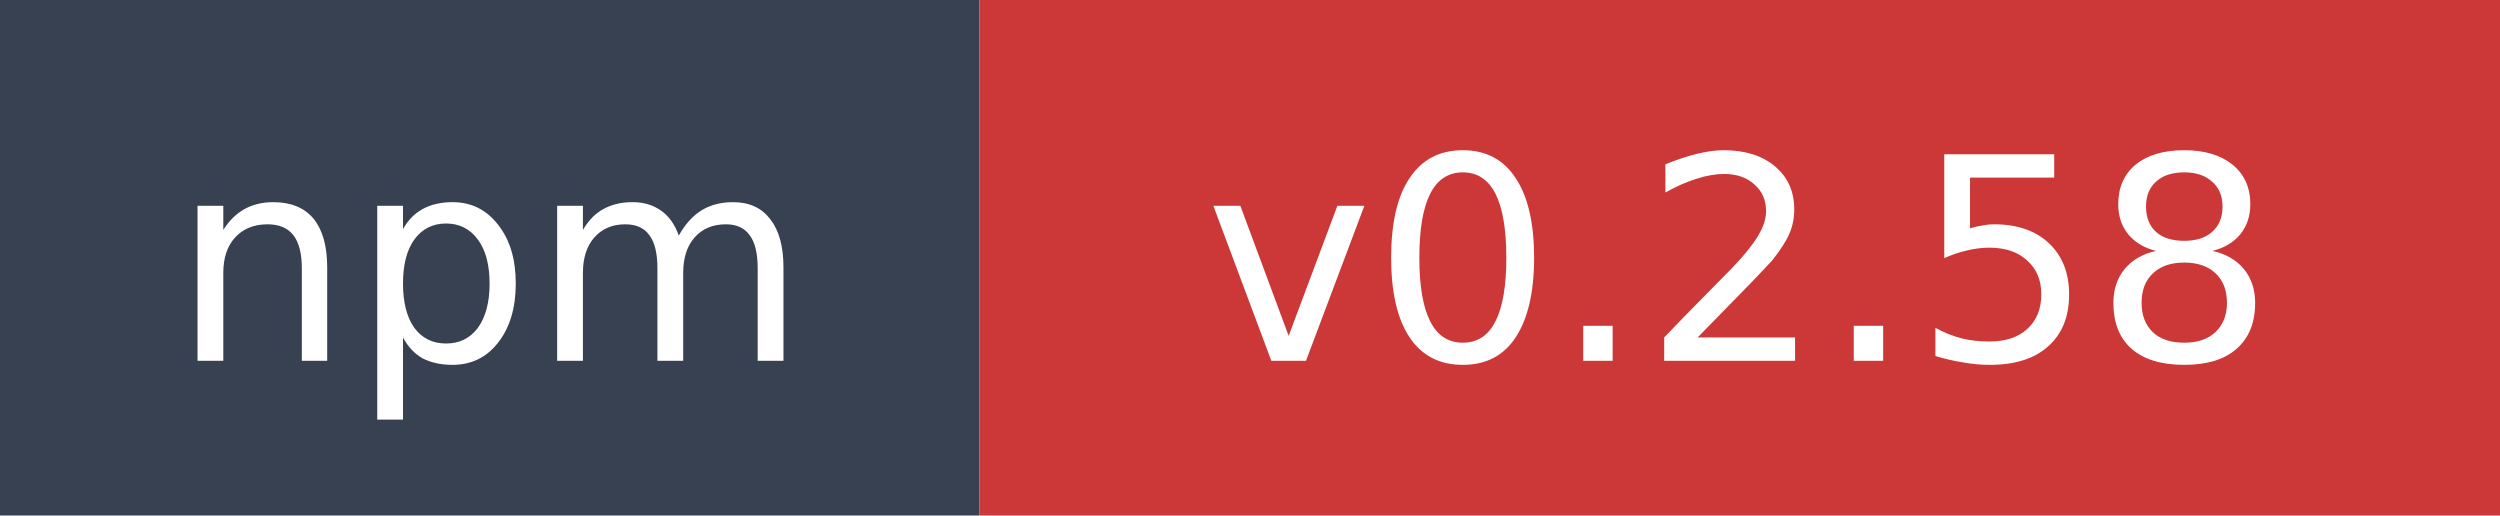
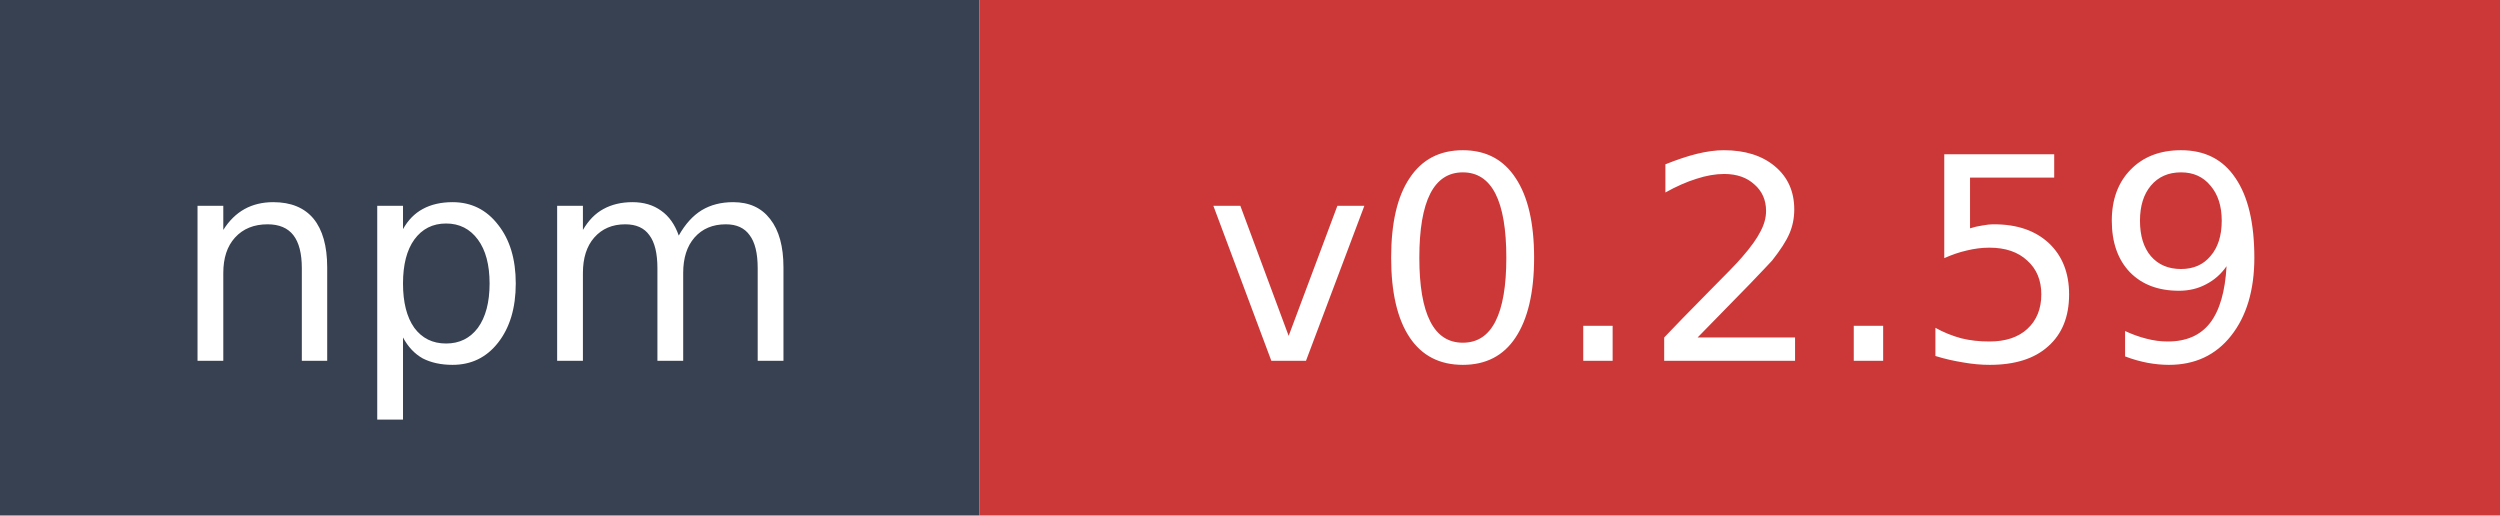
- <svg xmlns="http://www.w3.org/2000/svg" width="97" height="20" role="img" aria-label="npm: v0.2.58">
+ <svg xmlns="http://www.w3.org/2000/svg" width="97" height="20" role="img" aria-label="npm: v0.2.59">
  <rect width="38" height="20" fill="#374151" />
  <rect x="38" width="59" height="20" fill="#cb3837" />
  <text x="19" y="14" fill="#ffffff" font-family="Verdana,Geneva,DejaVu Sans,sans-serif" font-size="11" text-anchor="middle">npm</text>
-   <text x="67.5" y="14" fill="#ffffff" font-family="Verdana,Geneva,DejaVu Sans,sans-serif" font-size="11" text-anchor="middle">v0.2.58</text>
+   <text x="67.5" y="14" fill="#ffffff" font-family="Verdana,Geneva,DejaVu Sans,sans-serif" font-size="11" text-anchor="middle">v0.2.59</text>
</svg>
